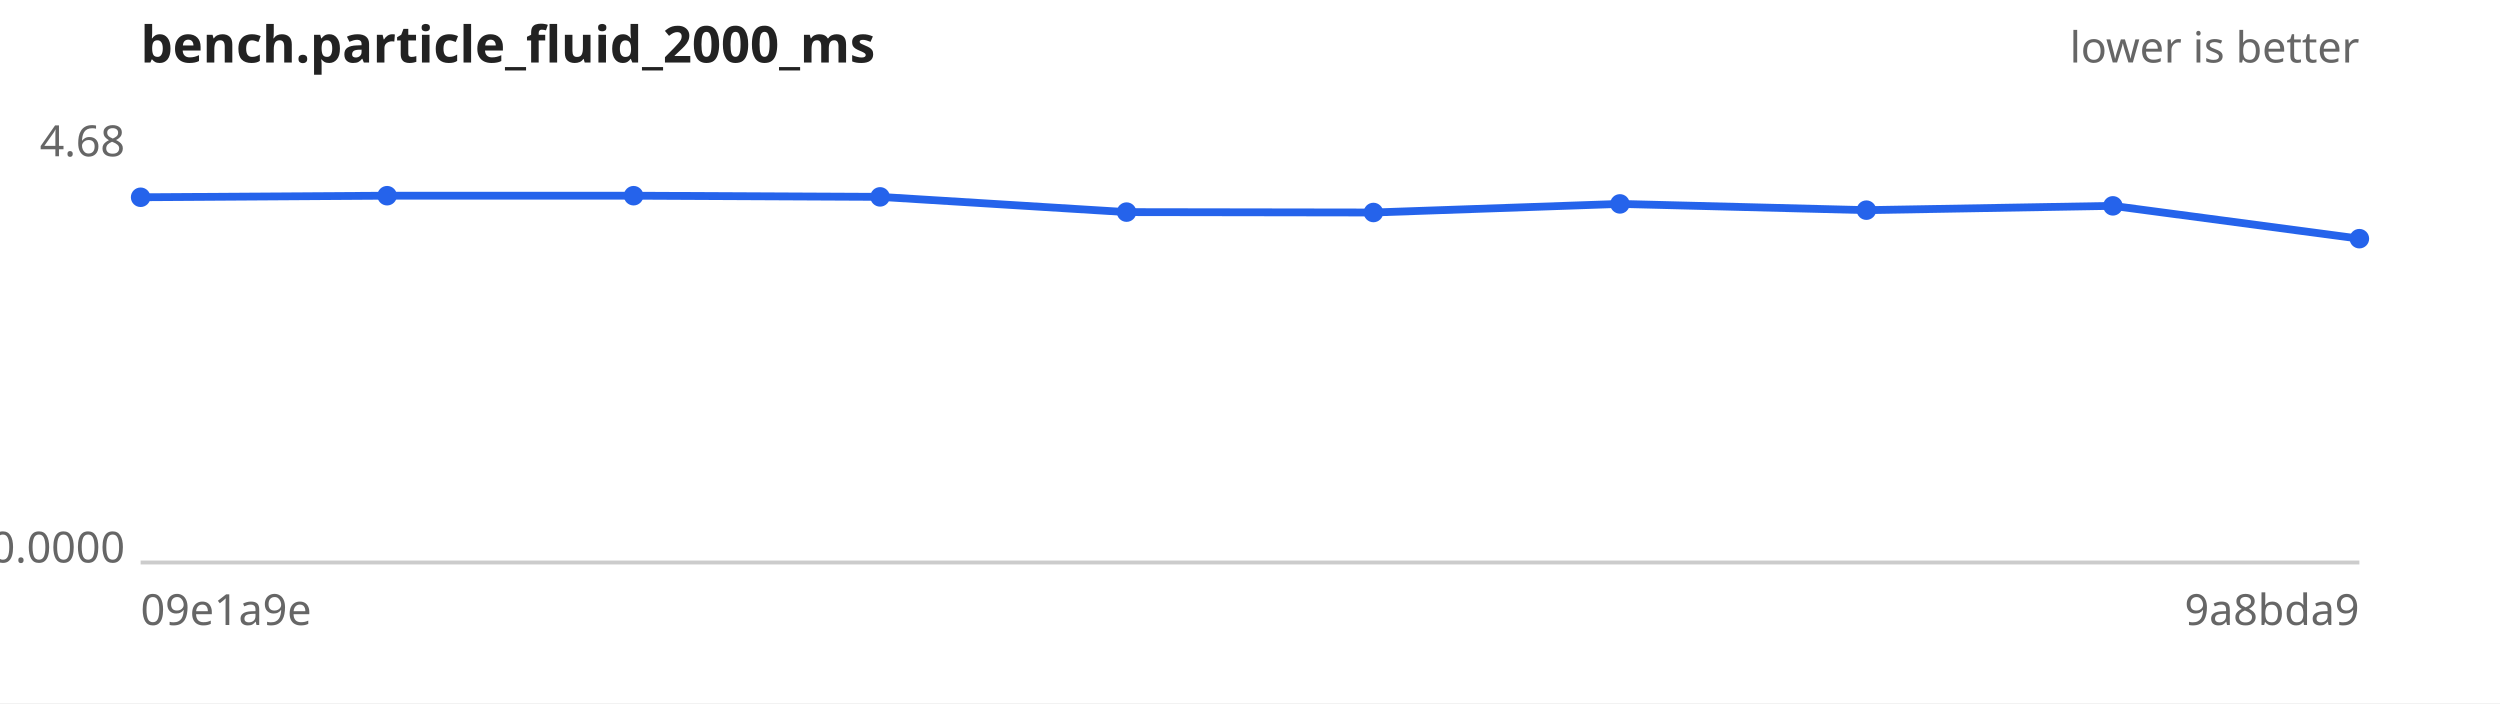
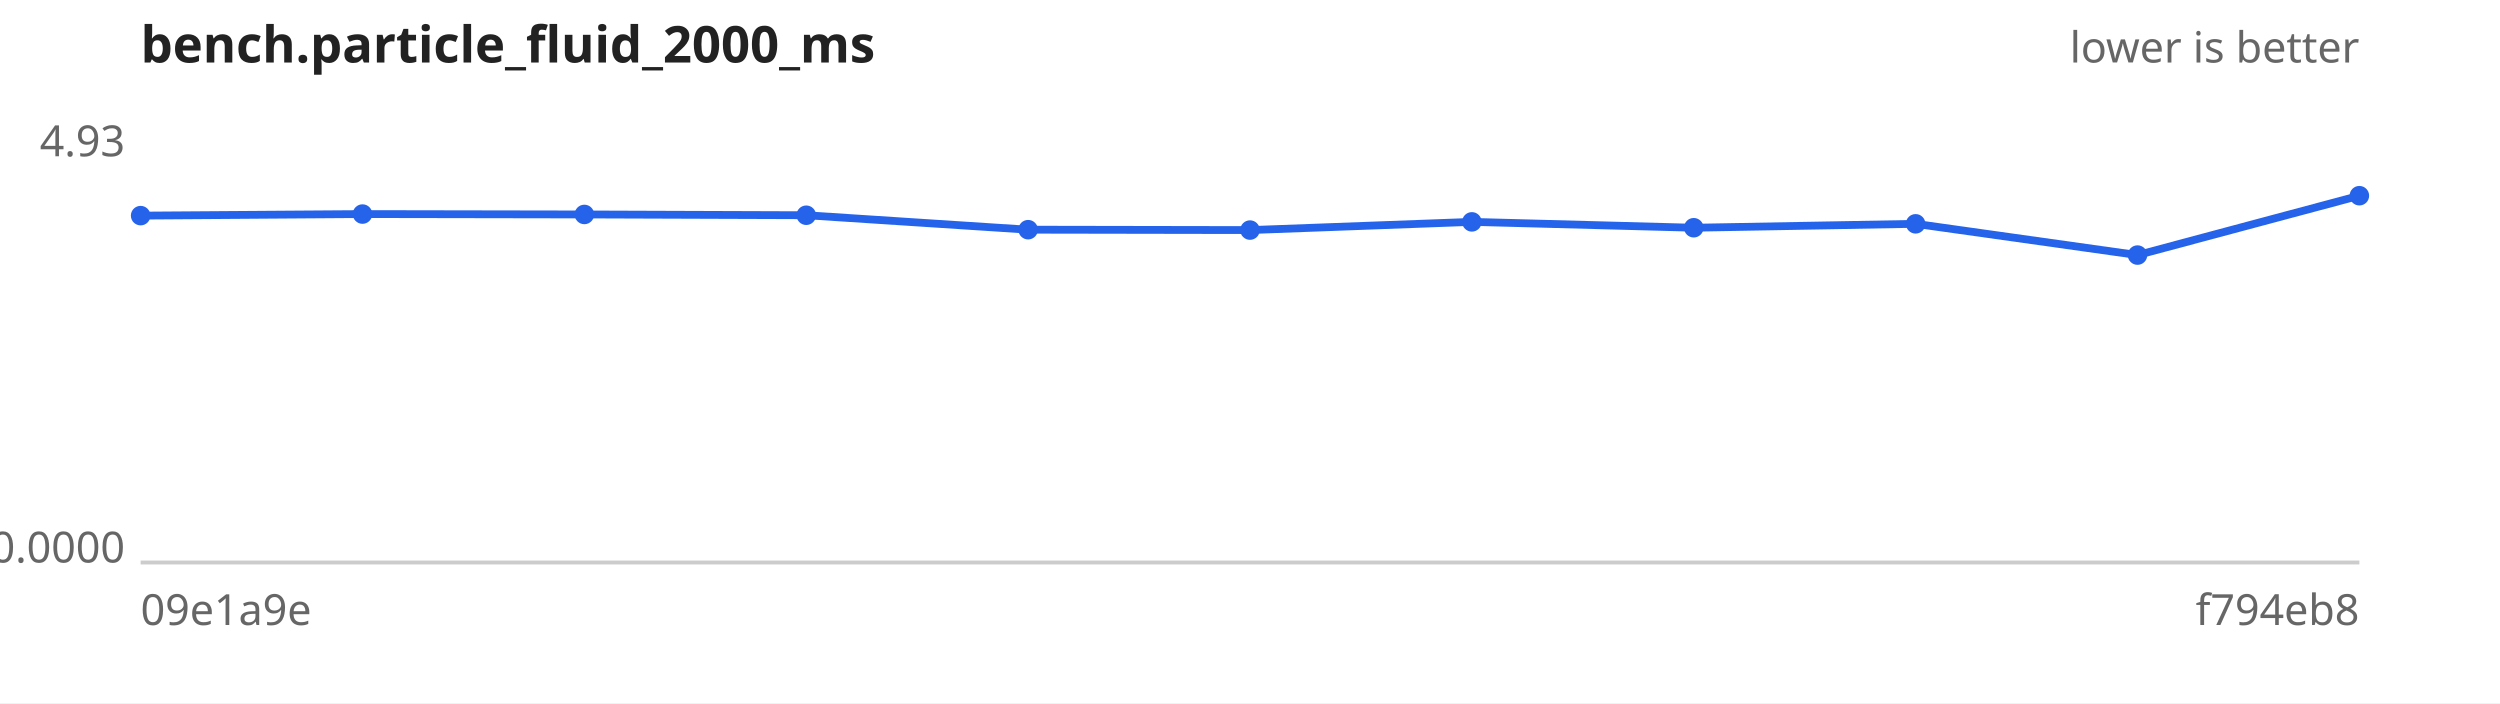
<svg xmlns="http://www.w3.org/2000/svg" width="640" height="180" viewBox="0 0 640 180" font-family="sans-serif" font-size="11">
  <rect width="640" height="180" fill="#ffffff" />
  <text x="36" y="16" font-size="13" font-weight="bold" fill="#222">bench.particle_fluid_2000_ms</text>
  <text x="604" y="16" text-anchor="end" fill="#666">lower is better</text>
  <line x1="36" y1="144" x2="604" y2="144" stroke="#ccc" />
-   <text x="32" y="40.0" text-anchor="end" fill="#666">4.68</text>
+   <text x="32" y="40.0" text-anchor="end" fill="#666">4.93</text>
  <text x="32" y="144.0" text-anchor="end" fill="#666">0.0000</text>
  <text x="36" y="160" fill="#666">09e1a9e</text>
-   <text x="604" y="160" text-anchor="end" fill="#666">9a8bda9</text>
-   <path d="M36.0,50.5 L99.1,50.1 L162.2,50.1 L225.3,50.4 L288.4,54.3 L351.6,54.4 L414.7,52.2 L477.8,53.8 L540.9,52.7 L604.0,61.1" fill="none" stroke="#2563eb" stroke-width="2" />
+   <text x="604" y="160" text-anchor="end" fill="#666">f794eb8</text>
+   <path d="M36.0,55.2 L92.8,54.8 L149.6,54.9 L206.4,55.1 L263.2,58.8 L320.0,58.9 L376.8,56.8 L433.6,58.3 L490.4,57.3 L547.2,65.3 L604.0,50.1" fill="none" stroke="#2563eb" stroke-width="2" />
  <g fill="#2563eb">
-     <circle cx="36.0" cy="50.5" r="2.5" />
-     <circle cx="99.1" cy="50.1" r="2.5" />
-     <circle cx="162.2" cy="50.1" r="2.5" />
-     <circle cx="225.3" cy="50.4" r="2.5" />
-     <circle cx="288.4" cy="54.3" r="2.5" />
-     <circle cx="351.6" cy="54.4" r="2.5" />
-     <circle cx="414.7" cy="52.2" r="2.5" />
-     <circle cx="477.8" cy="53.8" r="2.5" />
-     <circle cx="540.9" cy="52.7" r="2.5" />
-     <circle cx="604.0" cy="61.1" r="2.5" />
+     <circle cx="36.0" cy="55.2" r="2.5" />
+     <circle cx="92.8" cy="54.8" r="2.5" />
+     <circle cx="149.6" cy="54.9" r="2.5" />
+     <circle cx="206.4" cy="55.1" r="2.5" />
+     <circle cx="263.2" cy="58.8" r="2.5" />
+     <circle cx="320.0" cy="58.9" r="2.5" />
+     <circle cx="376.8" cy="56.8" r="2.5" />
+     <circle cx="433.6" cy="58.3" r="2.5" />
+     <circle cx="490.4" cy="57.3" r="2.5" />
+     <circle cx="547.2" cy="65.3" r="2.5" />
+     <circle cx="604.0" cy="50.1" r="2.5" />
  </g>
</svg>
